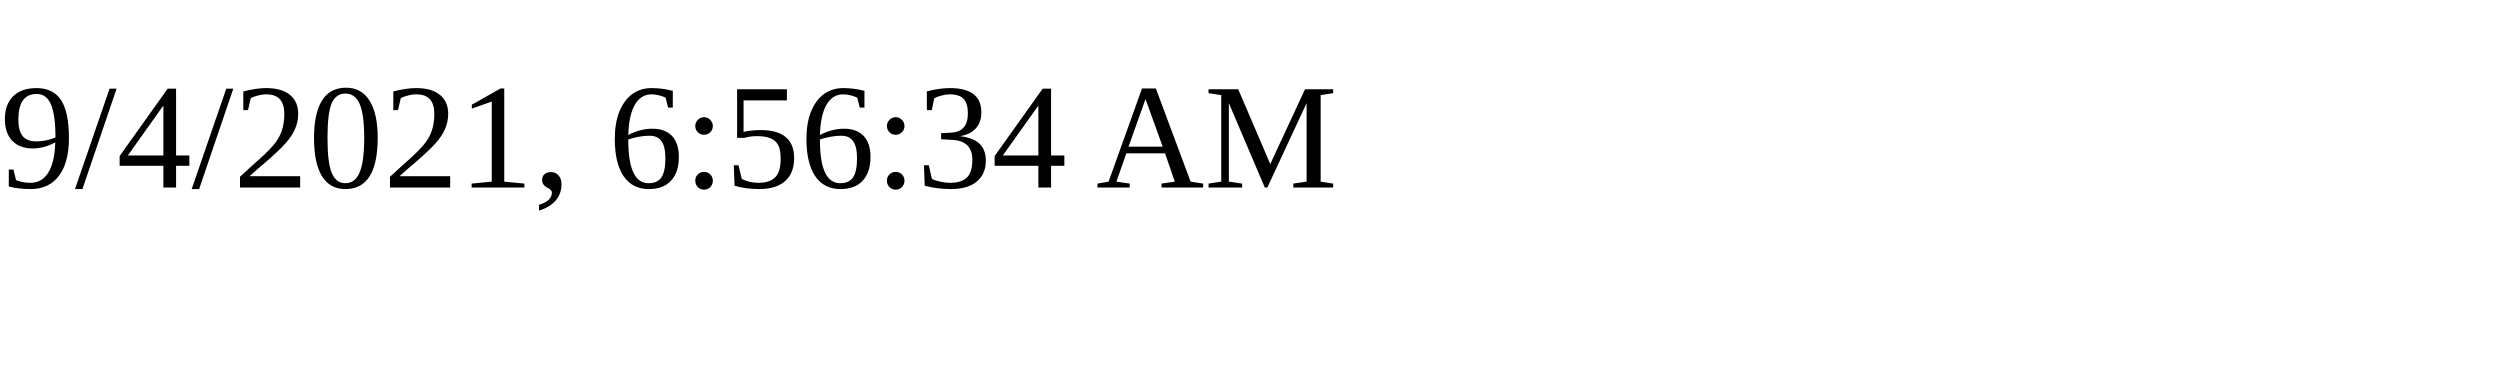
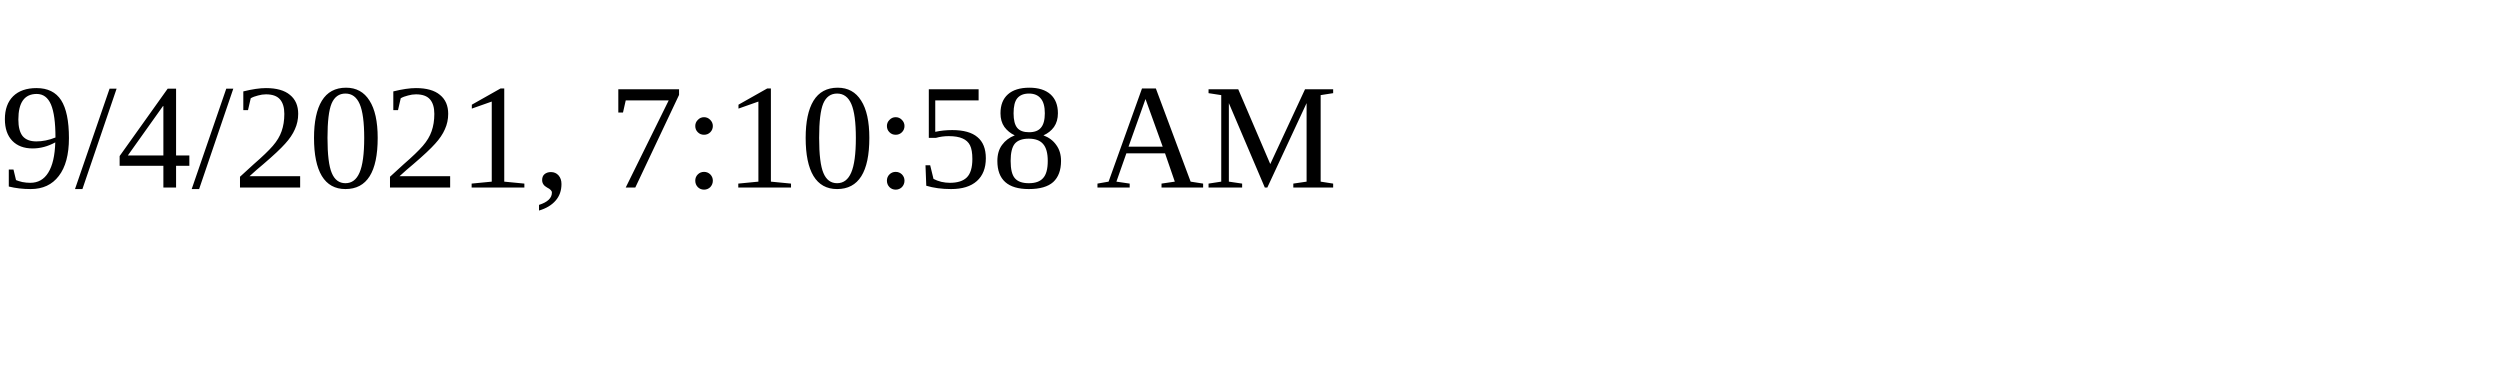
<svg xmlns="http://www.w3.org/2000/svg" height="30" width="200">
-   <text x="0" y="15">9/4/2021, 6:56:34 AM</text>
+   <text x="0" y="15">9/4/2021, 7:10:58 AM</text>
</svg>
